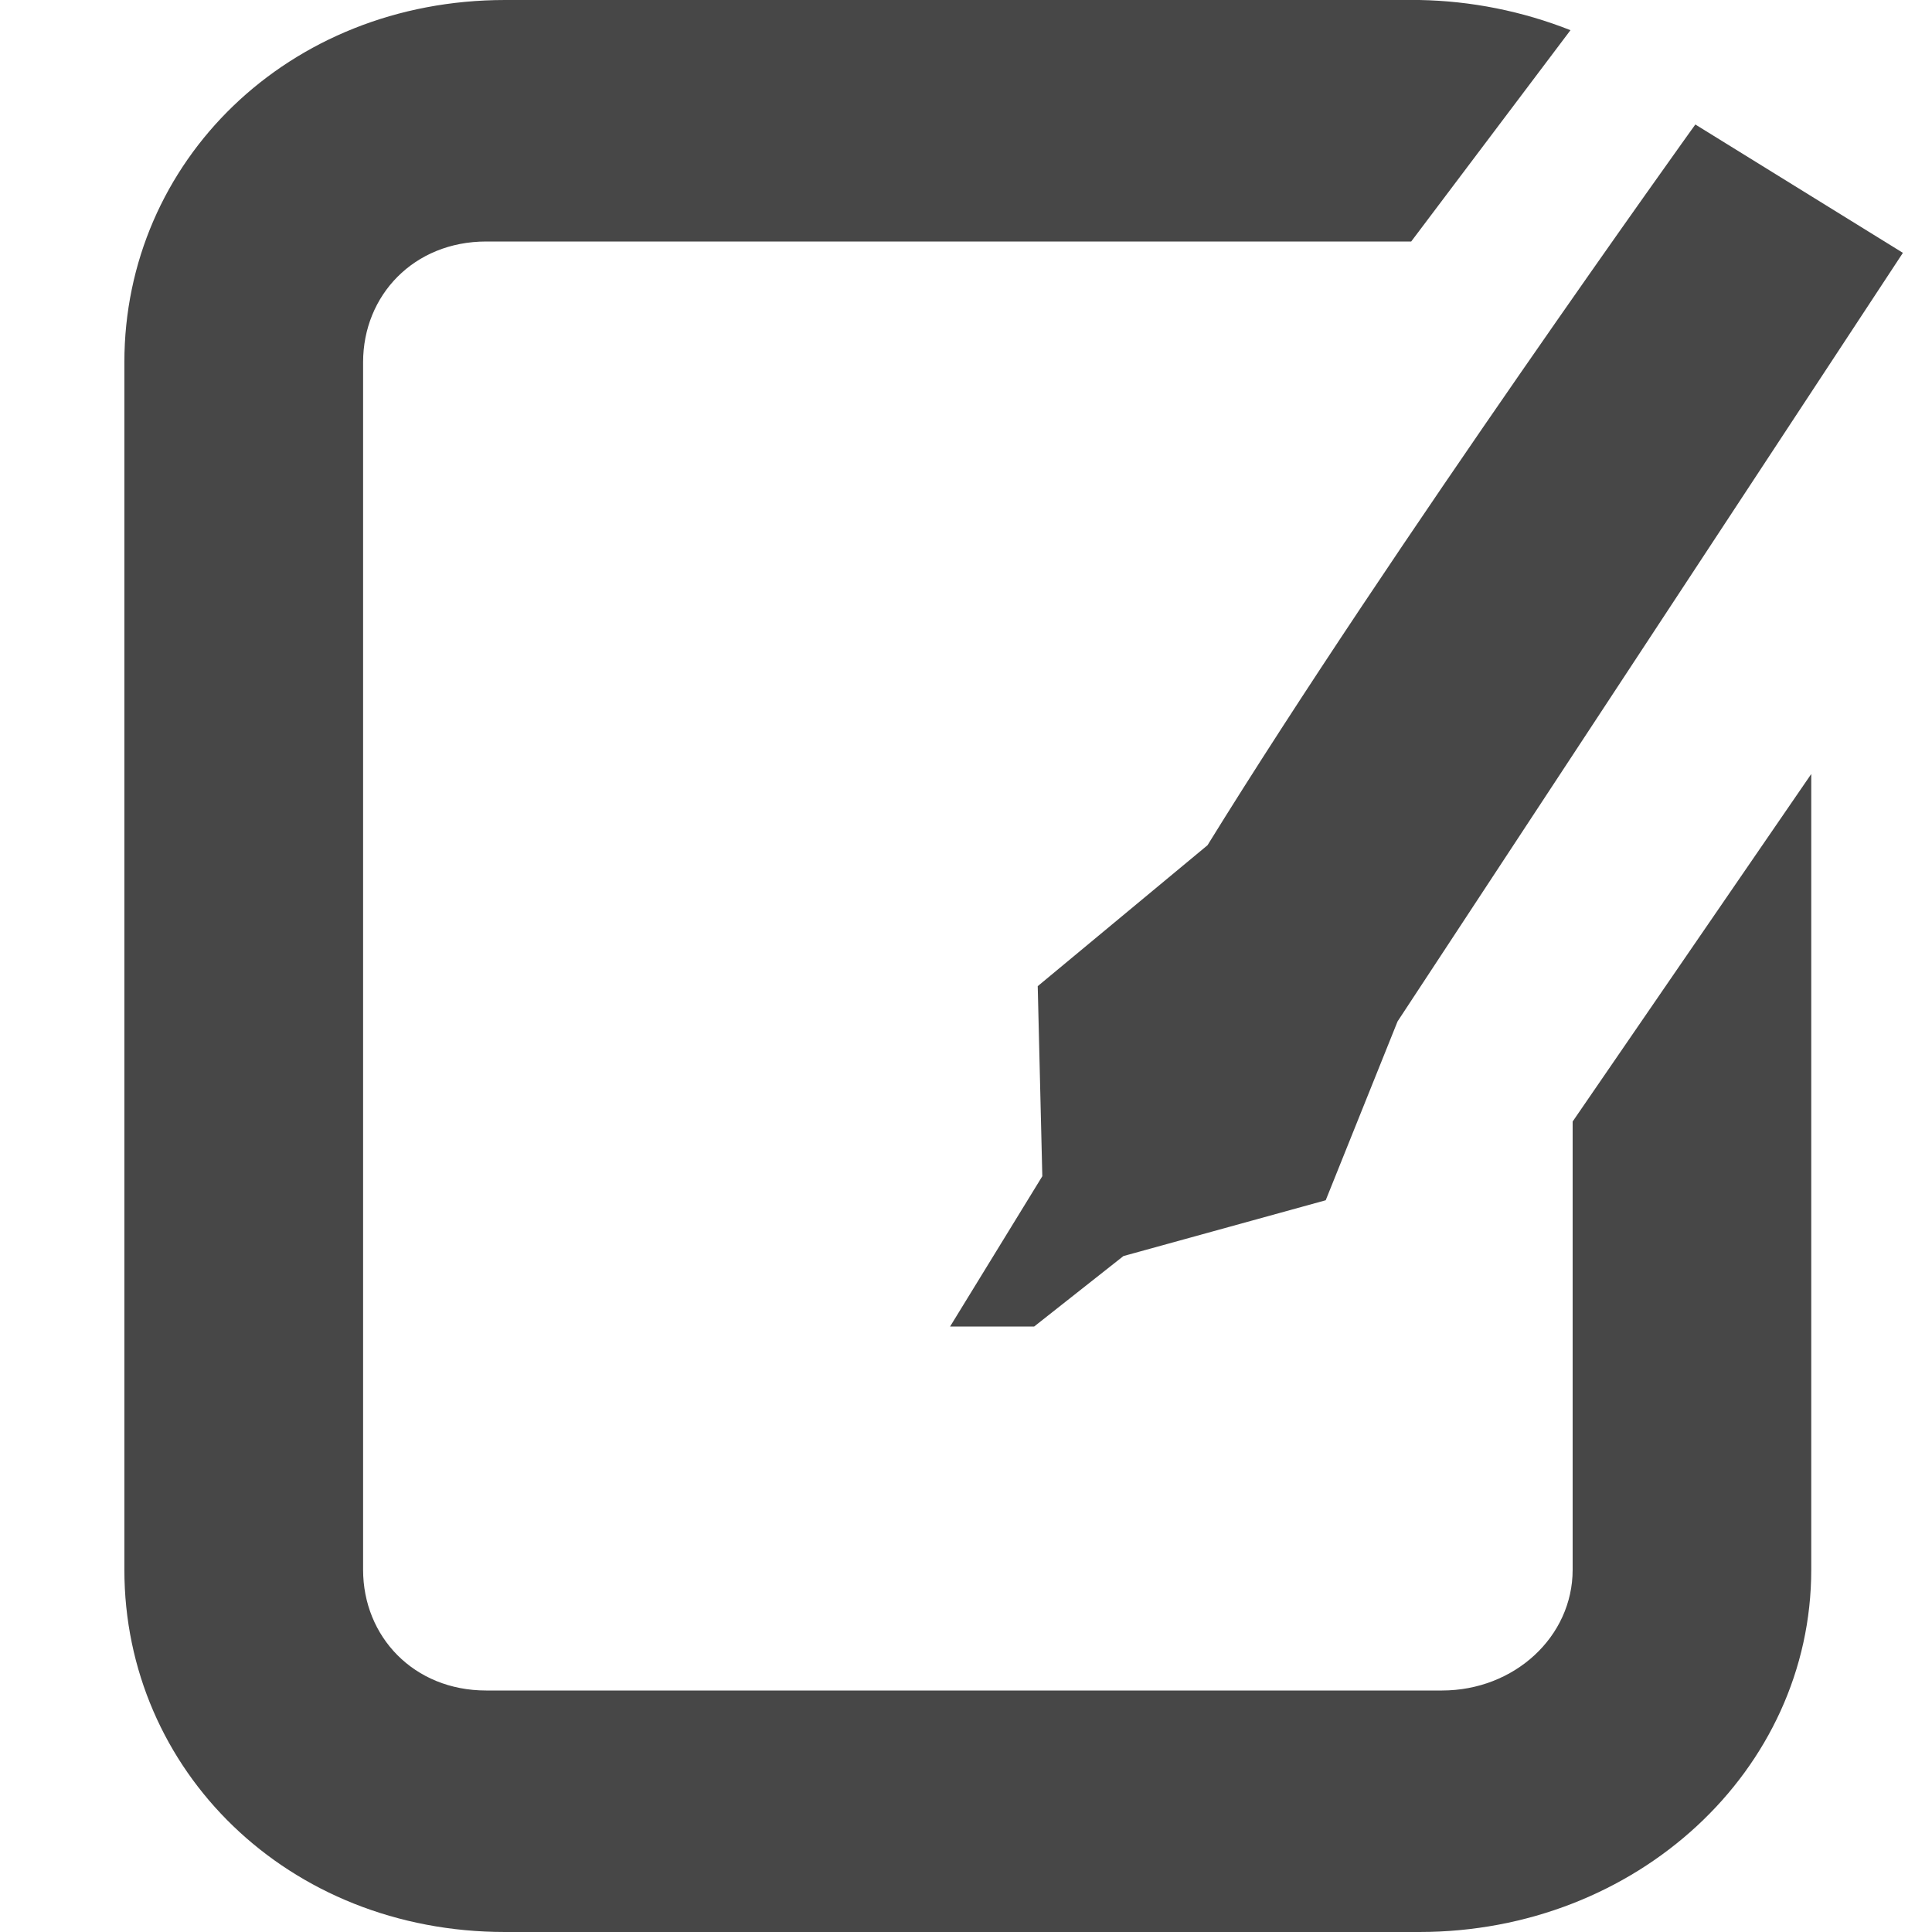
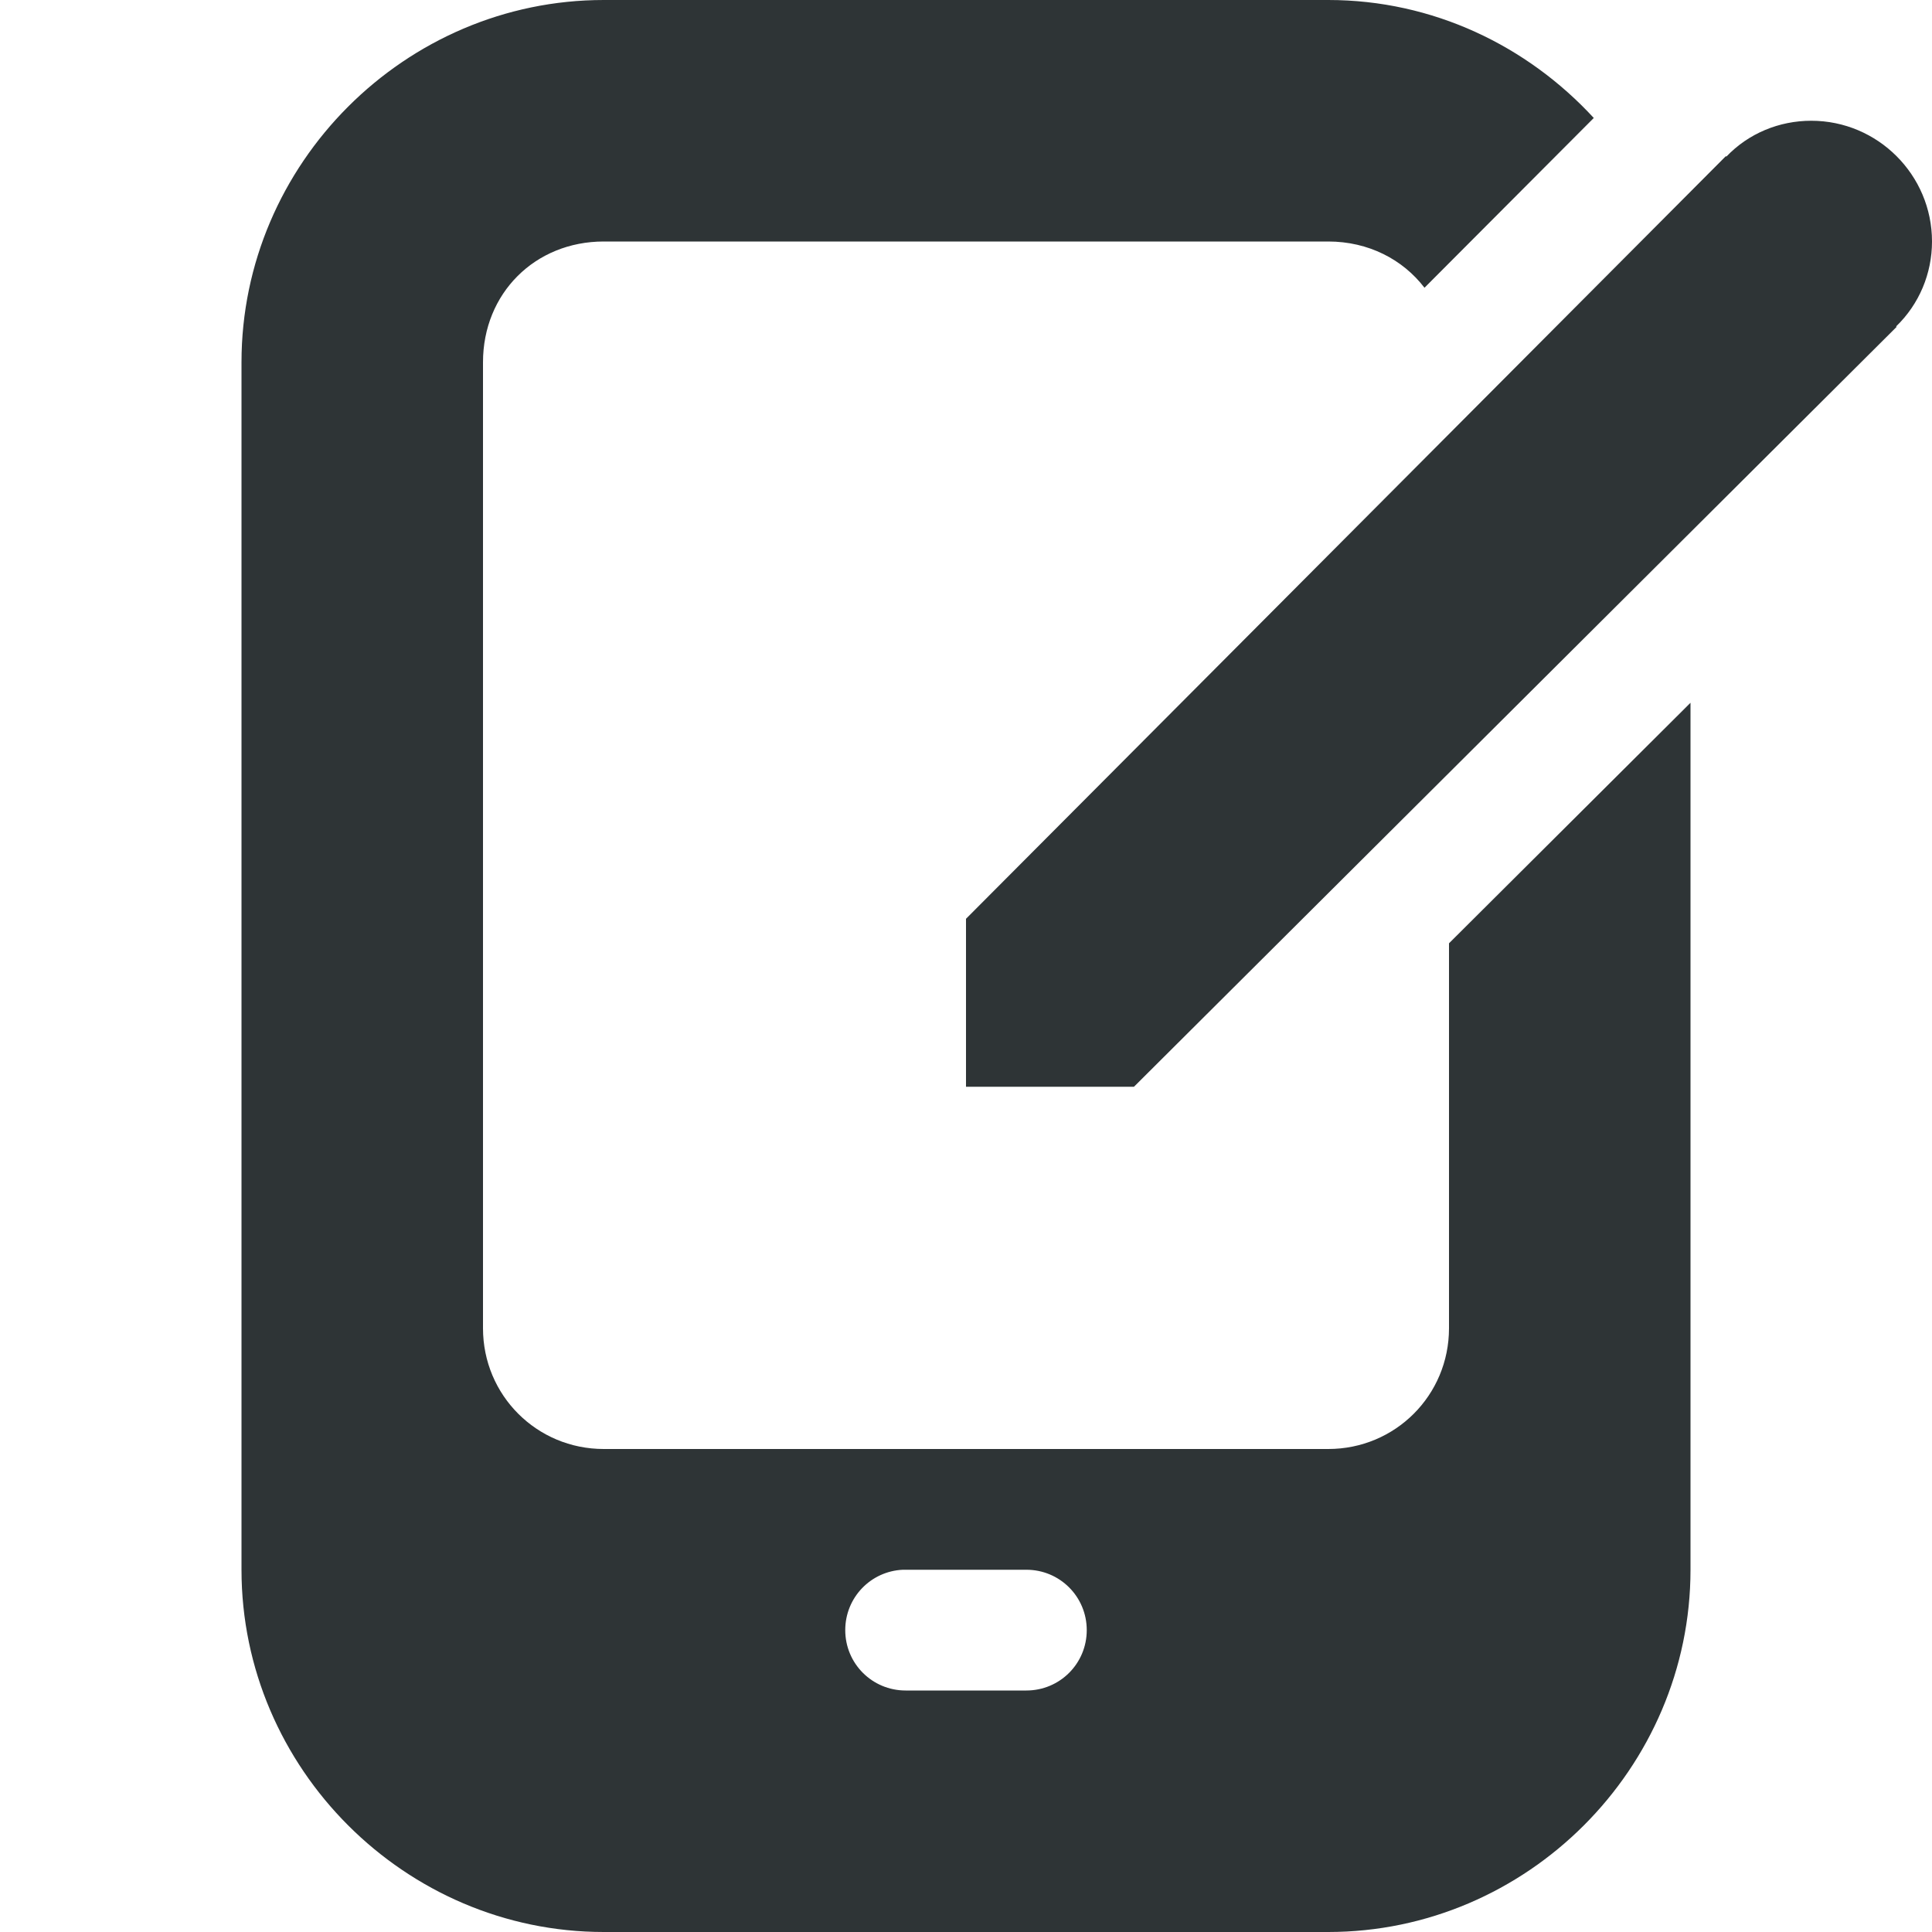
- <svg xmlns="http://www.w3.org/2000/svg" width="16" height="16">
-   <g fill="#474747">
-     <path d="M4.183 0C2.385 0 1.03 1.338 1.03 3v10c0 1.662 1.354 3 3.152 3h7.572C13.553 16 15 14.662 15 13V6.41l-1.976 2.878V13c0 .554-.482 1-1.082 1H4.026c-.599 0-1.019-.446-1.019-1V3c0-.554.42-1 1.02-1h7.66L13.006.25A3.577 3.577 0 0011.755 0z" />
-     <path d="M14.04 1.031S11.521 4.537 10 7L8.594 8.167l.038 1.574-.764 1.245h.696l.74-.584 1.675-.462.595-1.481 4.185-6.365z" style="line-height:normal;-inkscape-font-specification:Sans;text-indent:0;text-align:start;text-decoration-line:none;text-transform:none;marker:none" color="#000" font-weight="400" font-family="Sans" overflow="visible" />
-   </g>
+ <svg xmlns="http://www.w3.org/2000/svg" height="16px" viewBox="0 0 16 16" width="16px">
+   <path d="m 5 0 c -1.645 0 -3 1.355 -3 3 v 10 c 0 1.645 1.355 3 3 3 h 6 c 1.645 0 3 -1.355 3 -3 v -7.18 l -2 1.992 v 3.188 c 0 0.555 -0.445 1 -1 1 h -6 c -0.555 0 -1 -0.445 -1 -1 v -8 c 0 -0.57 0.43 -1 1 -1 h 6 c 0.332 0 0.617 0.148 0.797 0.383 l 1.402 -1.406 c -0.551 -0.598 -1.332 -0.977 -2.199 -0.977 z m 10 1 c -0.266 0 -0.52 0.105 -0.703 0.297 l -0.004 -0.004 l -6.293 6.316 v 1.391 h 1.391 l 6.316 -6.293 l -0.004 -0.004 c 0.191 -0.184 0.297 -0.438 0.297 -0.703 c 0 -0.551 -0.449 -1 -1 -1 z m -7.523 12 h 0.023 h 1 c 0.277 0 0.5 0.223 0.5 0.5 s -0.223 0.5 -0.5 0.5 h -1 c -0.277 0 -0.5 -0.223 -0.5 -0.5 c 0 -0.27 0.211 -0.488 0.477 -0.5 z m 0 0" fill="#2e3436" />
</svg>
